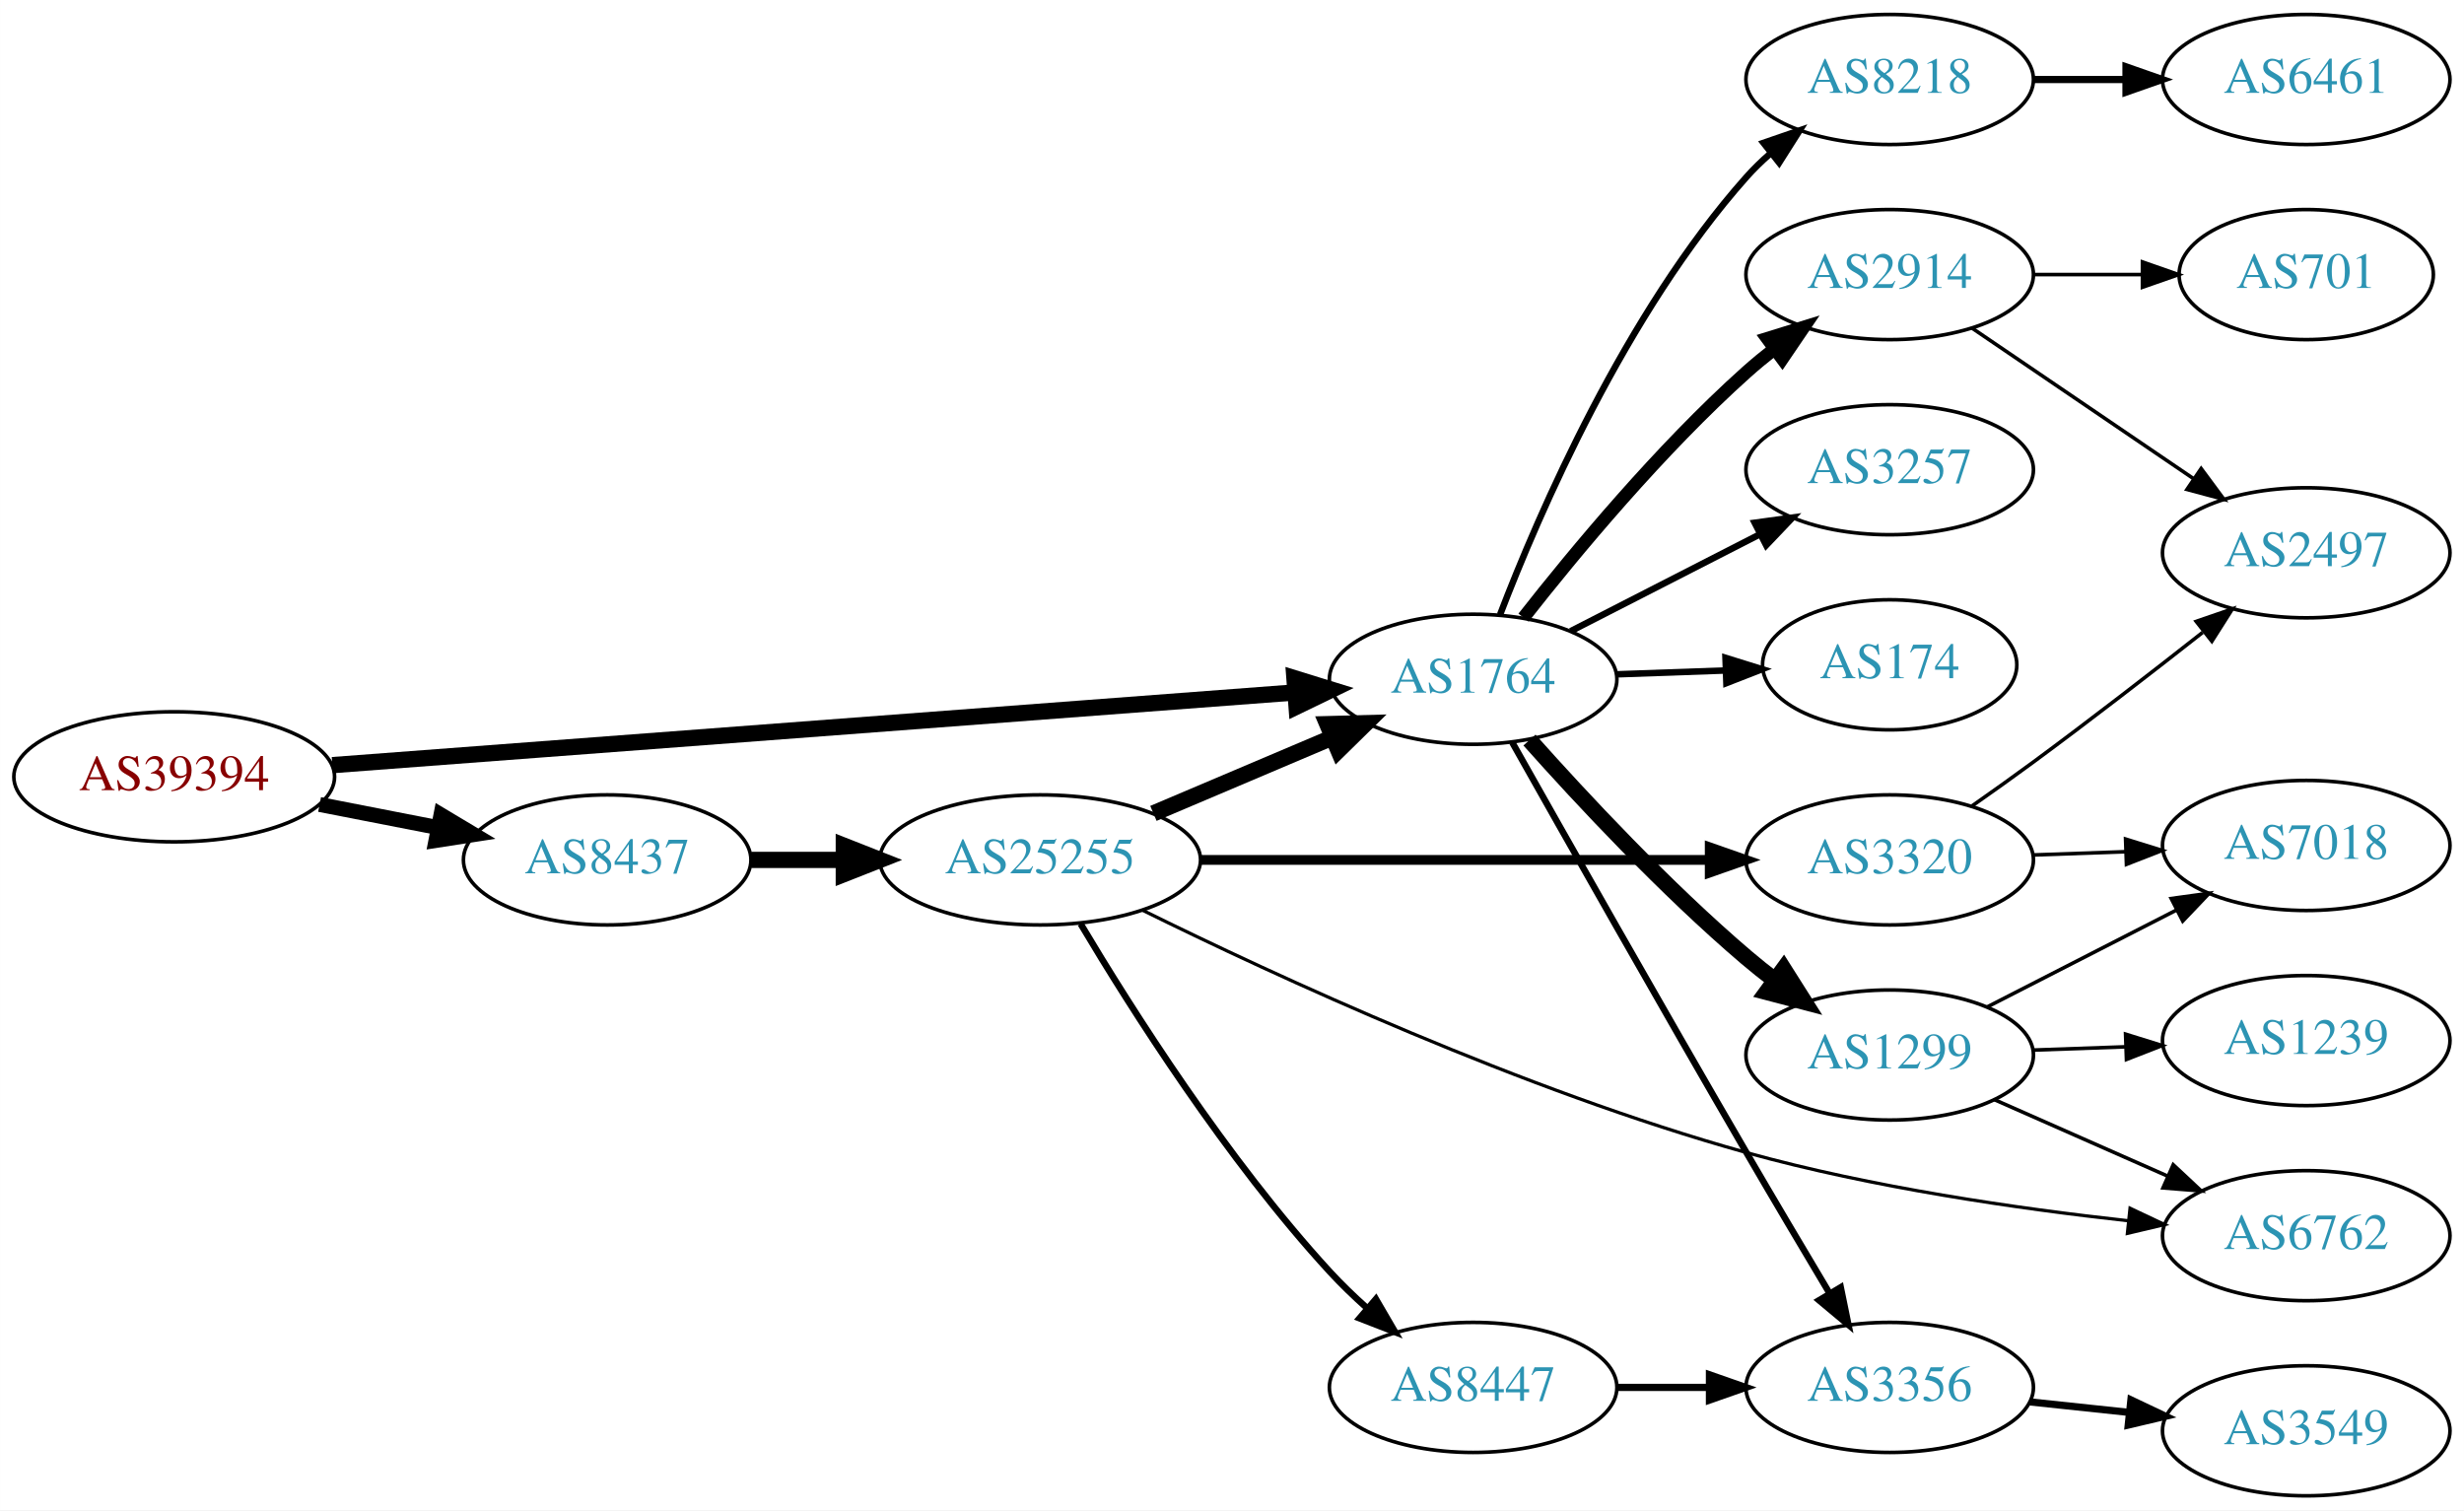
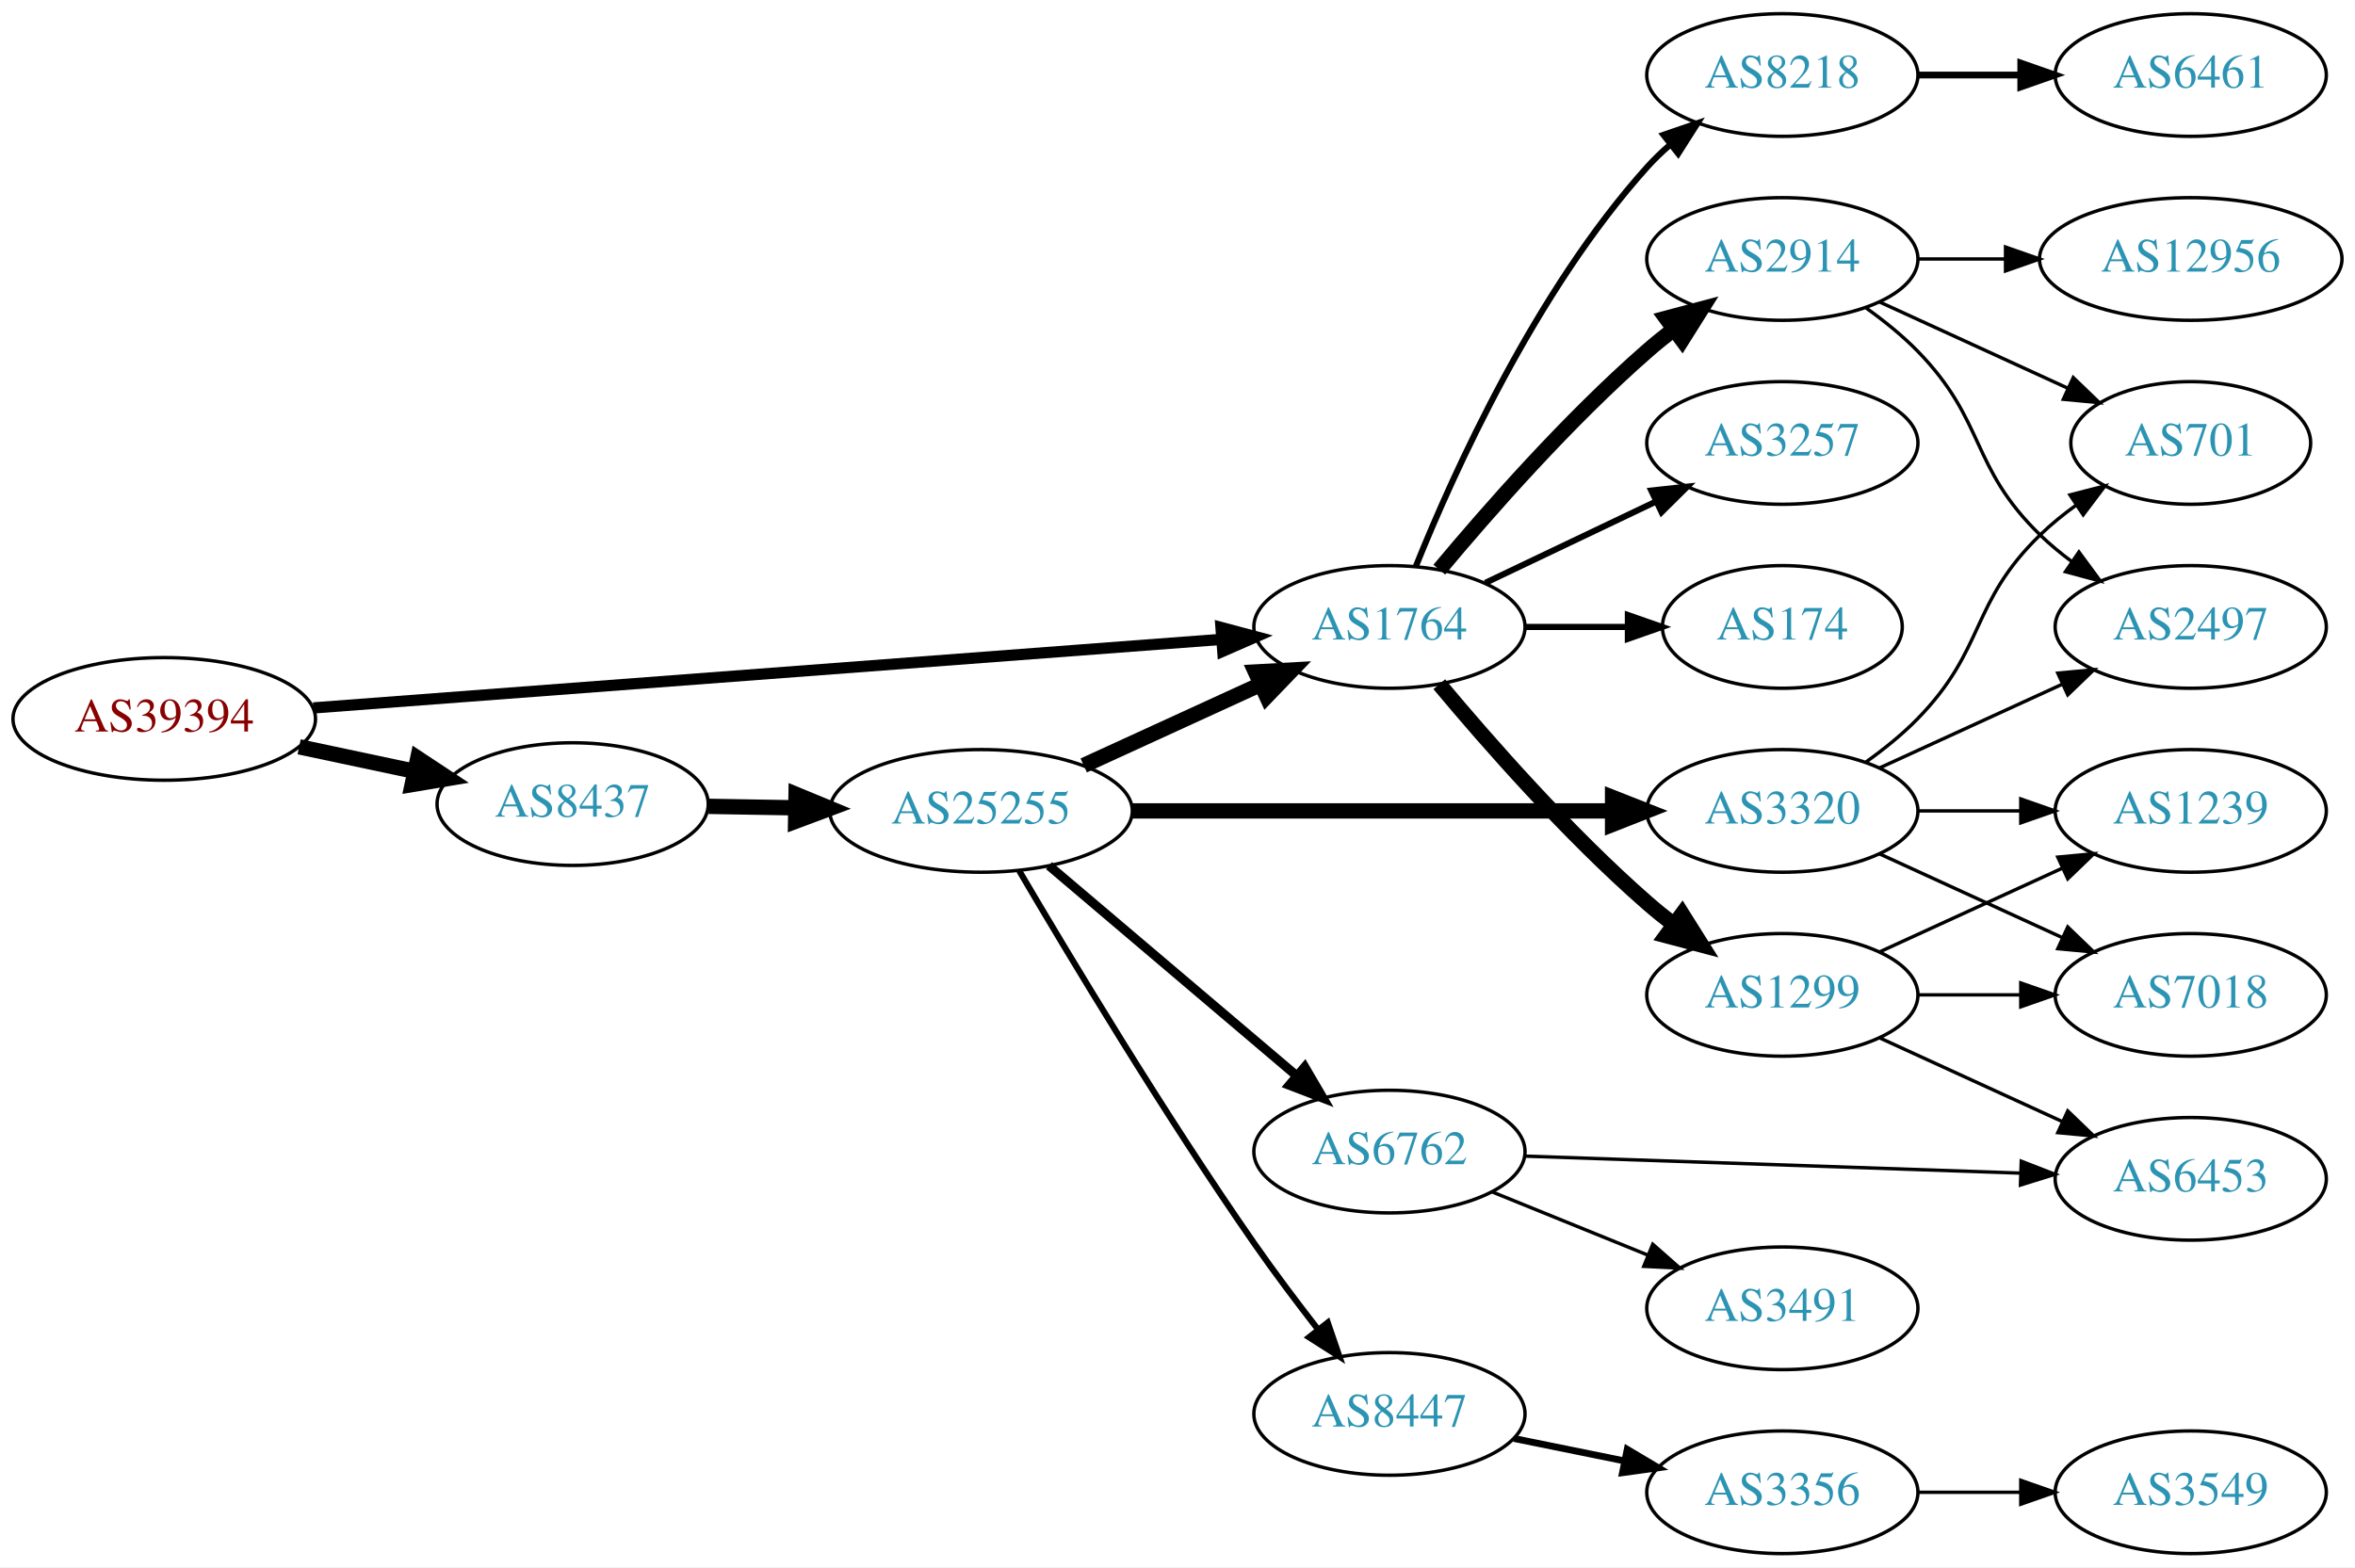
- <svg xmlns="http://www.w3.org/2000/svg" xmlns:xlink="http://www.w3.org/1999/xlink" width="682pt" height="418pt" viewBox="0.00 0.00 681.96 418.00">
-   <g id="graph0" class="graph" transform="scale(1 1) rotate(0) translate(4 414)">
-     <polygon fill="white" stroke="none" points="-4,4 -4,-414 677.956,-414 677.956,4 -4,4" />
+ <svg xmlns="http://www.w3.org/2000/svg" xmlns:xlink="http://www.w3.org/1999/xlink" width="691pt" height="460pt" viewBox="0.00 0.00 691.06 460.00">
+   <g id="graph0" class="graph" transform="scale(1 1) rotate(0) translate(4 456)">
+     <polygon fill="white" stroke="none" points="-4,4 -4,-456 687.055,-456 687.055,4 -4,4" />
    <g id="node1" class="node">
      <g id="a_node1">
        <a xlink:href="/asn/39394" xlink:title="AS39394 ~ NeoTel Telefonservice GmbH &amp; Co KG [AT]">
-           <ellipse fill="#ffffff" stroke="black" cx="44.196" cy="-199" rx="44.393" ry="18" />
-           <text text-anchor="middle" x="44.196" y="-195.3" font-family="Times,serif" font-size="14.00" fill="#880000">AS39394</text>
+           <ellipse fill="#ffffff" stroke="black" cx="44.196" cy="-245" rx="44.393" ry="18" />
+           <text text-anchor="middle" x="44.196" y="-241.3" font-family="Times,serif" font-size="14.00" fill="#880000">AS39394</text>
        </a>
      </g>
    </g>
    <g id="node2" class="node">
      <g id="a_node2">
        <a xlink:href="/asn/1764" xlink:title="AS1764 ~ NEXTLAYER-AS [AT]">
-           <ellipse fill="#ffffff" stroke="black" cx="403.724" cy="-226" rx="39.794" ry="18" />
-           <text text-anchor="middle" x="403.724" y="-222.3" font-family="Times,serif" font-size="14.00" fill="#2c94b3">AS1764</text>
+           <ellipse fill="#ffffff" stroke="black" cx="403.724" cy="-272" rx="39.794" ry="18" />
+           <text text-anchor="middle" x="403.724" y="-268.3" font-family="Times,serif" font-size="14.00" fill="#2c94b3">AS1764</text>
        </a>
      </g>
    </g>
    <g id="edge1" class="edge">
-       <path fill="none" stroke="black" stroke-width="4.5" d="M87.967,-202.23C154.873,-207.283 283.889,-217.026 354.182,-222.334" />
-       <polygon fill="black" stroke="black" stroke-width="4.5" points="354.259,-226.289 364.527,-223.115 354.852,-218.436 354.259,-226.289" />
+       <path fill="none" stroke="black" stroke-width="3.3" d="M87.967,-248.23C154.873,-253.283 283.889,-263.026 354.182,-268.334" />
+       <polygon fill="black" stroke="black" stroke-width="3.3" points="354.292,-271.852 364.527,-269.115 354.819,-264.872 354.292,-271.852" />
    </g>
    <g id="node3" class="node">
      <g id="a_node3">
        <a xlink:href="/asn/8437" xlink:title="AS8437 ~ Hutchison Drei Austria GmbH [AT]">
-           <ellipse fill="#ffffff" stroke="black" cx="164.039" cy="-176" rx="39.794" ry="18" />
-           <text text-anchor="middle" x="164.039" y="-172.3" font-family="Times,serif" font-size="14.00" fill="#2c94b3">AS8437</text>
+           <ellipse fill="#ffffff" stroke="black" cx="164.039" cy="-220" rx="39.794" ry="18" />
+           <text text-anchor="middle" x="164.039" y="-216.3" font-family="Times,serif" font-size="14.00" fill="#2c94b3">AS8437</text>
        </a>
      </g>
    </g>
    <g id="edge2" class="edge">
-       <path fill="none" stroke="black" stroke-width="4.125" d="M84.436,-191.341C94.888,-189.301 106.274,-187.079 117.052,-184.975" />
-       <polygon fill="black" stroke="black" stroke-width="4.125" points="118.026,-188.463 127.149,-183.005 116.643,-181.378 118.026,-188.463" />
+       <path fill="none" stroke="black" stroke-width="4.5" d="M83.782,-236.814C94.575,-234.524 106.404,-232.015 117.556,-229.649" />
+       <polygon fill="black" stroke="black" stroke-width="4.5" points="118.592,-233.454 127.557,-227.527 116.958,-225.751 118.592,-233.454" />
    </g>
    <g id="node4" class="node">
      <g id="a_node4">
-         <a xlink:href="/asn/8218" xlink:title="AS8218 ~ legacy Neotelecoms [FR]">
-           <ellipse fill="#ffffff" stroke="black" cx="519.017" cy="-392" rx="39.794" ry="18" />
-           <text text-anchor="middle" x="519.017" y="-388.3" font-family="Times,serif" font-size="14.00" fill="#2c94b3">AS8218</text>
+         <a xlink:href="/asn/2914" xlink:title="AS2914 ~ NTT America, Inc. [US]">
+           <ellipse fill="#ffffff" stroke="black" cx="519.017" cy="-380" rx="39.794" ry="18" />
+           <text text-anchor="middle" x="519.017" y="-376.3" font-family="Times,serif" font-size="14.00" fill="#2c94b3">AS2914</text>
        </a>
      </g>
    </g>
    <g id="edge3" class="edge">
-       <path fill="none" stroke="black" stroke-width="1.8" d="M411.168,-243.863C421.967,-272.008 445.876,-327.339 479.37,-365 481.359,-367.236 483.568,-369.384 485.894,-371.424" />
-       <polygon fill="black" stroke="black" stroke-width="1.8" points="484.085,-374.456 494.101,-377.911 488.426,-368.964 484.085,-374.456" />
+       <path fill="none" stroke="black" stroke-width="4.5" d="M418.354,-288.817C432.636,-305.929 456.183,-332.745 479.37,-353 481.836,-355.154 484.475,-357.294 487.172,-359.372" />
+       <polygon fill="black" stroke="black" stroke-width="4.5" points="484.938,-362.616 495.326,-365.37 489.604,-356.273 484.938,-362.616" />
    </g>
    <g id="node5" class="node">
      <g id="a_node5">
-         <a xlink:href="/asn/174" xlink:title="AS174 ~ Cogent Communications [US]">
-           <ellipse fill="#ffffff" stroke="black" cx="519.017" cy="-230" rx="35.194" ry="18" />
-           <text text-anchor="middle" x="519.017" y="-226.3" font-family="Times,serif" font-size="14.00" fill="#2c94b3">AS174</text>
+         <a xlink:href="/asn/1299" xlink:title="AS1299 ~ Telia Carrier [EU]">
+           <ellipse fill="#ffffff" stroke="black" cx="519.017" cy="-164" rx="39.794" ry="18" />
+           <text text-anchor="middle" x="519.017" y="-160.3" font-family="Times,serif" font-size="14.00" fill="#2c94b3">AS1299</text>
        </a>
      </g>
    </g>
    <g id="edge4" class="edge">
-       <path fill="none" stroke="black" stroke-width="1.8" d="M443.396,-227.365C453.101,-227.708 463.592,-228.078 473.555,-228.43" />
-       <polygon fill="black" stroke="black" stroke-width="1.8" points="473.574,-231.933 483.691,-228.788 473.821,-224.937 473.574,-231.933" />
+       <path fill="none" stroke="black" stroke-width="4.5" d="M418.354,-255.183C432.636,-238.071 456.183,-211.255 479.37,-191 481.836,-188.846 484.475,-186.706 487.172,-184.628" />
+       <polygon fill="black" stroke="black" stroke-width="4.5" points="489.604,-187.727 495.326,-178.63 484.938,-181.384 489.604,-187.727" />
    </g>
    <g id="node6" class="node">
      <g id="a_node6">
-         <a xlink:href="/asn/2914" xlink:title="AS2914 ~ NTT America, Inc. [US]">
-           <ellipse fill="#ffffff" stroke="black" cx="519.017" cy="-338" rx="39.794" ry="18" />
-           <text text-anchor="middle" x="519.017" y="-334.3" font-family="Times,serif" font-size="14.00" fill="#2c94b3">AS2914</text>
+         <a xlink:href="/asn/3257" xlink:title="AS3257 ~ GTT [DE]">
+           <ellipse fill="#ffffff" stroke="black" cx="519.017" cy="-326" rx="39.794" ry="18" />
+           <text text-anchor="middle" x="519.017" y="-322.3" font-family="Times,serif" font-size="14.00" fill="#2c94b3">AS3257</text>
        </a>
      </g>
    </g>
    <g id="edge5" class="edge">
-       <path fill="none" stroke="black" stroke-width="3.6" d="M417.675,-243.051C431.775,-261.029 455.515,-289.652 479.37,-311 481.81,-313.183 484.431,-315.343 487.116,-317.434" />
-       <polygon fill="black" stroke="black" stroke-width="3.6" points="485.132,-320.32 495.252,-323.454 489.295,-314.692 485.132,-320.32" />
+       <path fill="none" stroke="black" stroke-width="1.8" d="M431.86,-284.934C446.854,-292.081 465.675,-301.052 481.898,-308.785" />
+       <polygon fill="black" stroke="black" stroke-width="1.8" points="480.569,-312.028 491.102,-313.171 483.581,-305.709 480.569,-312.028" />
    </g>
    <g id="node7" class="node">
      <g id="a_node7">
-         <a xlink:href="/asn/1299" xlink:title="AS1299 ~ Telia Carrier [EU]">
-           <ellipse fill="#ffffff" stroke="black" cx="519.017" cy="-122" rx="39.794" ry="18" />
-           <text text-anchor="middle" x="519.017" y="-118.3" font-family="Times,serif" font-size="14.00" fill="#2c94b3">AS1299</text>
+         <a xlink:href="/asn/8218" xlink:title="AS8218 ~ legacy Neotelecoms [FR]">
+           <ellipse fill="#ffffff" stroke="black" cx="519.017" cy="-434" rx="39.794" ry="18" />
+           <text text-anchor="middle" x="519.017" y="-430.3" font-family="Times,serif" font-size="14.00" fill="#2c94b3">AS8218</text>
        </a>
      </g>
    </g>
    <g id="edge6" class="edge">
-       <path fill="none" stroke="black" stroke-width="4.5" d="M419.319,-209.172C433.788,-192.933 456.973,-168.072 479.37,-149 481.863,-146.878 484.52,-144.759 487.23,-142.695" />
-       <polygon fill="black" stroke="black" stroke-width="4.5" points="489.655,-145.8 495.403,-136.719 485.006,-139.443 489.655,-145.8" />
+       <path fill="none" stroke="black" stroke-width="1.8" d="M411.472,-289.787C422.523,-317.243 446.576,-370.578 479.37,-407 481.373,-409.224 483.591,-411.363 485.924,-413.397" />
+       <polygon fill="black" stroke="black" stroke-width="1.8" points="484.122,-416.433 494.143,-419.873 488.454,-410.935 484.122,-416.433" />
    </g>
    <g id="node8" class="node">
      <g id="a_node8">
-         <a xlink:href="/asn/3356" xlink:title="AS3356 ~ Level 3 Parent, LLC [US]">
-           <ellipse fill="#ffffff" stroke="black" cx="519.017" cy="-30" rx="39.794" ry="18" />
-           <text text-anchor="middle" x="519.017" y="-26.3" font-family="Times,serif" font-size="14.00" fill="#2c94b3">AS3356</text>
+         <a xlink:href="/asn/174" xlink:title="AS174 ~ Cogent Communications [US]">
+           <ellipse fill="#ffffff" stroke="black" cx="519.017" cy="-272" rx="35.194" ry="18" />
+           <text text-anchor="middle" x="519.017" y="-268.3" font-family="Times,serif" font-size="14.00" fill="#2c94b3">AS174</text>
        </a>
      </g>
    </g>
    <g id="edge7" class="edge">
-       <path fill="none" stroke="black" stroke-width="1.8" d="M414.523,-208.565C428.695,-183.406 455.798,-135.494 479.37,-95 486.823,-82.197 495.214,-68.053 502.268,-56.237" />
-       <polygon fill="black" stroke="black" stroke-width="1.8" points="505.466,-57.708 507.595,-47.329 499.459,-54.115 505.466,-57.708" />
+       <path fill="none" stroke="black" stroke-width="1.8" d="M443.396,-272C453.101,-272 463.592,-272 473.555,-272" />
+       <polygon fill="black" stroke="black" stroke-width="1.8" points="473.691,-275.5 483.691,-272 473.691,-268.5 473.691,-275.5" />
+     </g>
+     <g id="node16" class="node">
+       <g id="a_node16">
+         <a xlink:href="/asn/25255" xlink:title="AS25255 ~ ==&gt; TELE2 AUSTRIA &lt;== [AT]">
+           <ellipse fill="#ffffff" stroke="black" cx="283.881" cy="-218" rx="44.393" ry="18" />
+           <text text-anchor="middle" x="283.881" y="-214.3" font-family="Times,serif" font-size="14.00" fill="#2c94b3">AS25255</text>
+         </a>
+       </g>
+     </g>
+     <g id="edge15" class="edge">
+       <path fill="none" stroke="black" stroke-width="4.5" d="M203.951,-219.34C212.054,-219.202 220.729,-219.055 229.255,-218.91" />
+       <polygon fill="black" stroke="black" stroke-width="4.5" points="229.601,-222.842 239.533,-218.736 229.468,-214.969 229.601,-222.842" />
+     </g>
+     <g id="node12" class="node">
+       <g id="a_node12">
+         <a xlink:href="/asn/2497" xlink:title="AS2497 ~ Internet Initiative Japan Inc. [JP]">
+           <ellipse fill="#ffffff" stroke="black" cx="638.859" cy="-272" rx="39.794" ry="18" />
+           <text text-anchor="middle" x="638.859" y="-268.3" font-family="Times,serif" font-size="14.00" fill="#2c94b3">AS2497</text>
+         </a>
+       </g>
+     </g>
+     <g id="edge11" class="edge">
+       <path fill="none" stroke="black" d="M543.611,-365.611C548.867,-361.852 554.198,-357.563 558.663,-353 578.836,-332.383 573.97,-319.094 594.663,-299 597.508,-296.237 600.682,-293.614 603.982,-291.166" />
+       <polygon fill="black" stroke="black" points="606.048,-293.994 612.33,-285.462 602.099,-288.214 606.048,-293.994" />
+     </g>
+     <g id="node13" class="node">
+       <g id="a_node13">
+         <a xlink:href="/asn/12956" xlink:title="AS12956 ~ TELXIUS [ES]">
+           <ellipse fill="#ffffff" stroke="black" cx="638.859" cy="-380" rx="44.393" ry="18" />
+           <text text-anchor="middle" x="638.859" y="-376.3" font-family="Times,serif" font-size="14.00" fill="#2c94b3">AS12956</text>
+         </a>
+       </g>
+     </g>
+     <g id="edge12" class="edge">
+       <path fill="none" stroke="black" d="M558.929,-380C567.032,-380 575.707,-380 584.233,-380" />
+       <polygon fill="black" stroke="black" points="584.511,-383.5 594.511,-380 584.511,-376.5 584.511,-383.5" />
+     </g>
+     <g id="node14" class="node">
+       <g id="a_node14">
+         <a xlink:href="/asn/701" xlink:title="AS701 ~ UUNET [US]">
+           <ellipse fill="#ffffff" stroke="black" cx="638.859" cy="-326" rx="35.194" ry="18" />
+           <text text-anchor="middle" x="638.859" y="-322.3" font-family="Times,serif" font-size="14.00" fill="#2c94b3">AS701</text>
+         </a>
+       </g>
+     </g>
+     <g id="edge13" class="edge">
+       <path fill="none" stroke="black" d="M547.646,-367.339C564.062,-359.817 585.043,-350.202 602.64,-342.139" />
+       <polygon fill="black" stroke="black" points="604.385,-345.189 612.018,-337.842 601.469,-338.826 604.385,-345.189" />
    </g>
    <g id="node9" class="node">
      <g id="a_node9">
-         <a xlink:href="/asn/3257" xlink:title="AS3257 ~ GTT [DE]">
-           <ellipse fill="#ffffff" stroke="black" cx="519.017" cy="-284" rx="39.794" ry="18" />
-           <text text-anchor="middle" x="519.017" y="-280.3" font-family="Times,serif" font-size="14.00" fill="#2c94b3">AS3257</text>
+         <a xlink:href="/asn/6453" xlink:title="AS6453 ~ TATA COMMUNICATIONS (AMERICA) INC [US]">
+           <ellipse fill="#ffffff" stroke="black" cx="638.859" cy="-110" rx="39.794" ry="18" />
+           <text text-anchor="middle" x="638.859" y="-106.3" font-family="Times,serif" font-size="14.00" fill="#2c94b3">AS6453</text>
        </a>
      </g>
    </g>
    <g id="edge8" class="edge">
-       <path fill="none" stroke="black" stroke-width="1.8" d="M430.715,-239.306C446.259,-247.264 466.21,-257.478 483.115,-266.132" />
-       <polygon fill="black" stroke="black" stroke-width="1.8" points="481.65,-269.314 492.146,-270.756 484.84,-263.083 481.65,-269.314" />
+       <path fill="none" stroke="black" d="M547.646,-151.339C563.603,-144.027 583.873,-134.739 601.156,-126.819" />
+       <polygon fill="black" stroke="black" points="602.771,-129.929 610.404,-122.581 599.854,-123.565 602.771,-129.929" />
+     </g>
+     <g id="node10" class="node">
+       <g id="a_node10">
+         <a xlink:href="/asn/7018" xlink:title="AS7018 ~ AT&amp;T Services, Inc. [US]">
+           <ellipse fill="#ffffff" stroke="black" cx="638.859" cy="-164" rx="39.794" ry="18" />
+           <text text-anchor="middle" x="638.859" y="-160.3" font-family="Times,serif" font-size="14.00" fill="#2c94b3">AS7018</text>
+         </a>
+       </g>
+     </g>
+     <g id="edge9" class="edge">
+       <path fill="none" stroke="black" d="M558.929,-164C568.483,-164 578.832,-164 588.795,-164" />
+       <polygon fill="black" stroke="black" points="588.988,-167.5 598.987,-164 588.987,-160.5 588.988,-167.5" />
+     </g>
+     <g id="node11" class="node">
+       <g id="a_node11">
+         <a xlink:href="/asn/1239" xlink:title="AS1239 ~ Sprint [US]">
+           <ellipse fill="#ffffff" stroke="black" cx="638.859" cy="-218" rx="39.794" ry="18" />
+           <text text-anchor="middle" x="638.859" y="-214.3" font-family="Times,serif" font-size="14.00" fill="#2c94b3">AS1239</text>
+         </a>
+       </g>
+     </g>
+     <g id="edge10" class="edge">
+       <path fill="none" stroke="black" d="M547.646,-176.661C563.603,-183.973 583.873,-193.261 601.156,-201.181" />
+       <polygon fill="black" stroke="black" points="599.854,-204.435 610.404,-205.419 602.771,-198.071 599.854,-204.435" />
+     </g>
+     <g id="node15" class="node">
+       <g id="a_node15">
+         <a xlink:href="/asn/6461" xlink:title="AS6461 ~ Zayo Bandwidth [US]">
+           <ellipse fill="#ffffff" stroke="black" cx="638.859" cy="-434" rx="39.794" ry="18" />
+           <text text-anchor="middle" x="638.859" y="-430.3" font-family="Times,serif" font-size="14.00" fill="#2c94b3">AS6461</text>
+         </a>
+       </g>
+     </g>
+     <g id="edge14" class="edge">
+       <path fill="none" stroke="black" stroke-width="2" d="M558.929,-434C568.483,-434 578.832,-434 588.795,-434" />
+       <polygon fill="black" stroke="black" stroke-width="2" points="588.988,-437.5 598.987,-434 588.987,-430.5 588.988,-437.5" />
+     </g>
+     <g id="edge18" class="edge">
+       <path fill="none" stroke="black" stroke-width="4.5" d="M314.011,-231.348C329.622,-238.502 349.02,-247.391 365.692,-255.03" />
+       <polygon fill="black" stroke="black" stroke-width="4.5" points="364.412,-258.775 375.144,-259.362 367.693,-251.616 364.412,-258.775" />
    </g>
    <g id="node17" class="node">
      <g id="a_node17">
-         <a xlink:href="/asn/25255" xlink:title="AS25255 ~ ==&gt; TELE2 AUSTRIA &lt;== [AT]">
-           <ellipse fill="#ffffff" stroke="black" cx="283.881" cy="-176" rx="44.393" ry="18" />
-           <text text-anchor="middle" x="283.881" y="-172.3" font-family="Times,serif" font-size="14.00" fill="#2c94b3">AS25255</text>
+         <a xlink:href="/asn/3320" xlink:title="AS3320 ~ DTAG [DE]">
+           <ellipse fill="#ffffff" stroke="black" cx="519.017" cy="-218" rx="39.794" ry="18" />
+           <text text-anchor="middle" x="519.017" y="-214.3" font-family="Times,serif" font-size="14.00" fill="#2c94b3">AS3320</text>
        </a>
      </g>
    </g>
    <g id="edge16" class="edge">
-       <path fill="none" stroke="black" stroke-width="4.5" d="M203.951,-176C212.054,-176 220.729,-176 229.255,-176" />
-       <polygon fill="black" stroke="black" stroke-width="4.5" points="229.533,-179.938 239.533,-176 229.533,-172.063 229.533,-179.938" />
-     </g>
-     <g id="node10" class="node">
-       <g id="a_node10">
-         <a xlink:href="/asn/6461" xlink:title="AS6461 ~ Zayo Bandwidth [US]">
-           <ellipse fill="#ffffff" stroke="black" cx="634.31" cy="-392" rx="39.794" ry="18" />
-           <text text-anchor="middle" x="634.31" y="-388.3" font-family="Times,serif" font-size="14.00" fill="#2c94b3">AS6461</text>
-         </a>
-       </g>
-     </g>
-     <g id="edge9" class="edge">
-       <path fill="none" stroke="black" stroke-width="2" d="M558.689,-392C566.892,-392 575.656,-392 584.188,-392" />
-       <polygon fill="black" stroke="black" stroke-width="2" points="584.427,-395.5 594.427,-392 584.427,-388.5 584.427,-395.5" />
-     </g>
-     <g id="node11" class="node">
-       <g id="a_node11">
-         <a xlink:href="/asn/2497" xlink:title="AS2497 ~ Internet Initiative Japan Inc. [JP]">
-           <ellipse fill="#ffffff" stroke="black" cx="634.31" cy="-261" rx="39.794" ry="18" />
-           <text text-anchor="middle" x="634.31" y="-257.3" font-family="Times,serif" font-size="14.00" fill="#2c94b3">AS2497</text>
-         </a>
-       </g>
-     </g>
-     <g id="edge10" class="edge">
-       <path fill="none" stroke="black" d="M541.861,-323.154C559.258,-311.33 583.806,-294.646 603.088,-281.54" />
-       <polygon fill="black" stroke="black" points="605.23,-284.317 611.533,-275.801 601.295,-278.527 605.23,-284.317" />
-     </g>
-     <g id="node12" class="node">
-       <g id="a_node12">
-         <a xlink:href="/asn/701" xlink:title="AS701 ~ UUNET [US]">
-           <ellipse fill="#ffffff" stroke="black" cx="634.31" cy="-338" rx="35.194" ry="18" />
-           <text text-anchor="middle" x="634.31" y="-334.3" font-family="Times,serif" font-size="14.00" fill="#2c94b3">AS701</text>
-         </a>
-       </g>
-     </g>
-     <g id="edge11" class="edge">
-       <path fill="none" stroke="black" d="M558.689,-338C568.394,-338 578.885,-338 588.848,-338" />
-       <polygon fill="black" stroke="black" points="588.984,-341.5 598.984,-338 588.984,-334.5 588.984,-341.5" />
-     </g>
-     <g id="node14" class="node">
-       <g id="a_node14">
-         <a xlink:href="/asn/6762" xlink:title="AS6762 ~ TELECOM ITALIA SPARKLE S.p.A. [IT]">
-           <ellipse fill="#ffffff" stroke="black" cx="634.31" cy="-72" rx="39.794" ry="18" />
-           <text text-anchor="middle" x="634.31" y="-68.3" font-family="Times,serif" font-size="14.00" fill="#2c94b3">AS6762</text>
-         </a>
-       </g>
-     </g>
-     <g id="edge13" class="edge">
-       <path fill="none" stroke="black" d="M548.022,-109.64C562.456,-103.27 580.257,-95.414 595.856,-88.53" />
-       <polygon fill="black" stroke="black" points="597.499,-91.63 605.234,-84.391 594.672,-85.226 597.499,-91.63" />
-     </g>
-     <g id="node15" class="node">
-       <g id="a_node15">
-         <a xlink:href="/asn/1239" xlink:title="AS1239 ~ Sprint [US]">
-           <ellipse fill="#ffffff" stroke="black" cx="634.31" cy="-126" rx="39.794" ry="18" />
-           <text text-anchor="middle" x="634.31" y="-122.3" font-family="Times,serif" font-size="14.00" fill="#2c94b3">AS1239</text>
-         </a>
-       </g>
-     </g>
-     <g id="edge14" class="edge">
-       <path fill="none" stroke="black" d="M558.689,-123.365C566.892,-123.655 575.656,-123.964 584.188,-124.266" />
-       <polygon fill="black" stroke="black" points="584.31,-127.772 594.427,-124.627 584.557,-120.776 584.31,-127.772" />
-     </g>
-     <g id="node16" class="node">
-       <g id="a_node16">
-         <a xlink:href="/asn/7018" xlink:title="AS7018 ~ AT&amp;T Services, Inc. [US]">
-           <ellipse fill="#ffffff" stroke="black" cx="634.31" cy="-180" rx="39.794" ry="18" />
-           <text text-anchor="middle" x="634.31" y="-176.3" font-family="Times,serif" font-size="14.00" fill="#2c94b3">AS7018</text>
-         </a>
-       </g>
-     </g>
-     <g id="edge15" class="edge">
-       <path fill="none" stroke="black" d="M546.008,-135.306C561.552,-143.264 581.503,-153.478 598.408,-162.132" />
-       <polygon fill="black" stroke="black" points="596.943,-165.314 607.439,-166.756 600.133,-159.083 596.943,-165.314" />
-     </g>
-     <g id="node13" class="node">
-       <g id="a_node13">
-         <a xlink:href="/asn/3549" xlink:title="AS3549 ~ Level 3 Parent, LLC [US]">
-           <ellipse fill="#ffffff" stroke="black" cx="634.31" cy="-18" rx="39.794" ry="18" />
-           <text text-anchor="middle" x="634.31" y="-14.3" font-family="Times,serif" font-size="14.00" fill="#2c94b3">AS3549</text>
-         </a>
-       </g>
-     </g>
-     <g id="edge12" class="edge">
-       <path fill="none" stroke="black" stroke-width="2" d="M557.742,-26.004C566.534,-25.073 576.014,-24.069 585.188,-23.097" />
-       <polygon fill="black" stroke="black" stroke-width="2" points="585.788,-26.553 595.363,-22.019 585.05,-19.592 585.788,-26.553" />
-     </g>
-     <g id="edge18" class="edge">
-       <path fill="none" stroke="black" stroke-width="4.5" d="M315.229,-188.876C330.251,-195.25 348.542,-203.011 364.51,-209.786" />
-       <polygon fill="black" stroke="black" stroke-width="4.5" points="363.357,-213.574 374.101,-213.856 366.433,-206.325 363.357,-213.574" />
-     </g>
-     <g id="edge17" class="edge">
-       <path fill="none" stroke="black" stroke-width="0.9" d="M312.135,-162.115C349.073,-143.893 417.529,-112.213 479.37,-95 514.102,-85.333 554.444,-79.495 585.115,-76.121" />
-       <polygon fill="black" stroke="black" stroke-width="0.9" points="585.544,-79.595 595.123,-75.069 584.812,-72.633 585.544,-79.595" />
+       <path fill="none" stroke="black" stroke-width="4.5" d="M328.186,-218C368.124,-218 427.359,-218 469.014,-218" />
+       <polygon fill="black" stroke="black" stroke-width="4.5" points="469.203,-221.938 479.203,-218 469.203,-214.063 469.203,-221.938" />
    </g>
    <g id="node18" class="node">
      <g id="a_node18">
-         <a xlink:href="/asn/3320" xlink:title="AS3320 ~ DTAG [DE]">
-           <ellipse fill="#ffffff" stroke="black" cx="519.017" cy="-176" rx="39.794" ry="18" />
-           <text text-anchor="middle" x="519.017" y="-172.3" font-family="Times,serif" font-size="14.00" fill="#2c94b3">AS3320</text>
-         </a>
-       </g>
-     </g>
-     <g id="edge19" class="edge">
-       <path fill="none" stroke="black" stroke-width="2.7" d="M328.186,-176C368.124,-176 427.359,-176 469.014,-176" />
-       <polygon fill="black" stroke="black" stroke-width="2.7" points="469.203,-179.5 479.203,-176 469.203,-172.5 469.203,-179.5" />
+         <a xlink:href="/asn/8447" xlink:title="AS8447 ~ A1 Telekom Austria AG [AT]">
+           <ellipse fill="#ffffff" stroke="black" cx="403.724" cy="-41" rx="39.794" ry="18" />
+           <text text-anchor="middle" x="403.724" y="-37.3" font-family="Times,serif" font-size="14.00" fill="#2c94b3">AS8447</text>
+         </a>
+       </g>
+     </g>
+     <g id="edge17" class="edge">
+       <path fill="none" stroke="black" stroke-width="1.8" d="M295.101,-200.389C309.694,-175.536 337.664,-128.969 364.077,-91 369.936,-82.578 376.672,-73.636 382.862,-65.68" />
+       <polygon fill="black" stroke="black" stroke-width="1.8" points="385.623,-67.83 389.055,-57.807 380.121,-63.502 385.623,-67.83" />
    </g>
    <g id="node19" class="node">
      <g id="a_node19">
-         <a xlink:href="/asn/8447" xlink:title="AS8447 ~ A1 Telekom Austria AG [AT]">
-           <ellipse fill="#ffffff" stroke="black" cx="403.724" cy="-30" rx="39.794" ry="18" />
-           <text text-anchor="middle" x="403.724" y="-26.3" font-family="Times,serif" font-size="14.00" fill="#2c94b3">AS8447</text>
+         <a xlink:href="/asn/6762" xlink:title="AS6762 ~ TELECOM ITALIA SPARKLE S.p.A. [IT]">
+           <ellipse fill="#ffffff" stroke="black" cx="403.724" cy="-118" rx="39.794" ry="18" />
+           <text text-anchor="middle" x="403.724" y="-114.3" font-family="Times,serif" font-size="14.00" fill="#2c94b3">AS6762</text>
+         </a>
+       </g>
+     </g>
+     <g id="edge19" class="edge">
+       <path fill="none" stroke="black" stroke-width="2.7" d="M303.815,-201.933C323.516,-185.215 354.511,-158.913 376.549,-140.211" />
+       <polygon fill="black" stroke="black" stroke-width="2.7" points="378.866,-142.836 384.226,-133.697 374.337,-137.499 378.866,-142.836" />
+     </g>
+     <g id="edge21" class="edge">
+       <path fill="none" stroke="black" d="M547.646,-205.339C563.603,-198.027 583.873,-188.739 601.156,-180.819" />
+       <polygon fill="black" stroke="black" points="602.771,-183.929 610.404,-176.581 599.854,-177.565 602.771,-183.929" />
+     </g>
+     <g id="edge22" class="edge">
+       <path fill="none" stroke="black" d="M558.929,-218C568.483,-218 578.832,-218 588.795,-218" />
+       <polygon fill="black" stroke="black" points="588.988,-221.5 598.987,-218 588.987,-214.5 588.988,-221.5" />
+     </g>
+     <g id="edge24" class="edge">
+       <path fill="none" stroke="black" d="M547.646,-230.661C563.603,-237.973 583.873,-247.261 601.156,-255.181" />
+       <polygon fill="black" stroke="black" points="599.854,-258.435 610.404,-259.419 602.771,-252.071 599.854,-258.435" />
+     </g>
+     <g id="edge23" class="edge">
+       <path fill="none" stroke="black" d="M543.611,-232.389C548.867,-236.148 554.198,-240.437 558.663,-245 578.836,-265.617 573.97,-278.906 594.663,-299 597.891,-302.134 601.542,-305.089 605.32,-307.812" />
+       <polygon fill="black" stroke="black" points="603.418,-310.75 613.68,-313.383 607.299,-304.925 603.418,-310.75" />
+     </g>
+     <g id="node20" class="node">
+       <g id="a_node20">
+         <a xlink:href="/asn/3356" xlink:title="AS3356 ~ Level 3 Parent, LLC [US]">
+           <ellipse fill="#ffffff" stroke="black" cx="519.017" cy="-18" rx="39.794" ry="18" />
+           <text text-anchor="middle" x="519.017" y="-14.3" font-family="Times,serif" font-size="14.00" fill="#2c94b3">AS3356</text>
        </a>
      </g>
    </g>
    <g id="edge20" class="edge">
-       <path fill="none" stroke="black" stroke-width="1.8" d="M295.079,-158.31C309.011,-134.923 335.542,-93.053 364.077,-62 367.212,-58.589 370.713,-55.213 374.292,-52.007" />
-       <polygon fill="black" stroke="black" stroke-width="1.8" points="376.807,-54.461 382.14,-45.307 372.262,-49.138 376.807,-54.461" />
-     </g>
-     <g id="edge21" class="edge">
-       <path fill="none" stroke="black" d="M541.821,-190.945C547.354,-194.817 553.261,-199.018 558.663,-203 574.417,-214.612 591.691,-227.991 605.651,-238.971" />
-       <polygon fill="black" stroke="black" points="603.854,-242.012 613.872,-245.461 608.191,-236.517 603.854,-242.012" />
-     </g>
-     <g id="edge22" class="edge">
-       <path fill="none" stroke="black" d="M558.689,-177.365C566.892,-177.655 575.656,-177.964 584.188,-178.266" />
-       <polygon fill="black" stroke="black" points="584.31,-181.772 594.427,-178.627 584.557,-174.776 584.31,-181.772" />
-     </g>
-     <g id="edge23" class="edge">
-       <path fill="none" stroke="black" stroke-width="2" d="M443.396,-30C451.599,-30 460.363,-30 468.895,-30" />
-       <polygon fill="black" stroke="black" stroke-width="2" points="469.134,-33.5 479.134,-30 469.134,-26.5 469.134,-33.5" />
+       <path fill="none" stroke="black" stroke-width="2" d="M440.26,-33.786C450.488,-31.709 461.789,-29.415 472.531,-27.234" />
+       <polygon fill="black" stroke="black" stroke-width="2" points="473.503,-30.608 482.607,-25.189 472.111,-23.748 473.503,-30.608" />
+     </g>
+     <g id="edge25" class="edge">
+       <path fill="none" stroke="black" d="M443.483,-116.67C483.399,-115.3 545.718,-113.162 588.989,-111.677" />
+       <polygon fill="black" stroke="black" points="589.133,-115.174 599.007,-111.333 588.893,-108.178 589.133,-115.174" />
+     </g>
+     <g id="node21" class="node">
+       <g id="a_node21">
+         <a xlink:href="/asn/3491" xlink:title="AS3491 ~ PCCW Global, Inc. [US]">
+           <ellipse fill="#ffffff" stroke="black" cx="519.017" cy="-72" rx="39.794" ry="18" />
+           <text text-anchor="middle" x="519.017" y="-68.3" font-family="Times,serif" font-size="14.00" fill="#2c94b3">AS3491</text>
+         </a>
+       </g>
+     </g>
+     <g id="edge26" class="edge">
+       <path fill="none" stroke="black" d="M433.9,-106.154C447.775,-100.52 464.552,-93.708 479.461,-87.654" />
+       <polygon fill="black" stroke="black" points="480.991,-90.811 488.94,-83.806 478.358,-84.325 480.991,-90.811" />
+     </g>
+     <g id="node22" class="node">
+       <g id="a_node22">
+         <a xlink:href="/asn/3549" xlink:title="AS3549 ~ Level 3 Parent, LLC [US]">
+           <ellipse fill="#ffffff" stroke="black" cx="638.859" cy="-18" rx="39.794" ry="18" />
+           <text text-anchor="middle" x="638.859" y="-14.3" font-family="Times,serif" font-size="14.00" fill="#2c94b3">AS3549</text>
+         </a>
+       </g>
+     </g>
+     <g id="edge27" class="edge">
+       <path fill="none" stroke="black" d="M558.929,-18C568.483,-18 578.832,-18 588.795,-18" />
+       <polygon fill="black" stroke="black" points="588.988,-21.5 598.987,-18 588.987,-14.5 588.988,-21.5" />
    </g>
  </g>
</svg>
